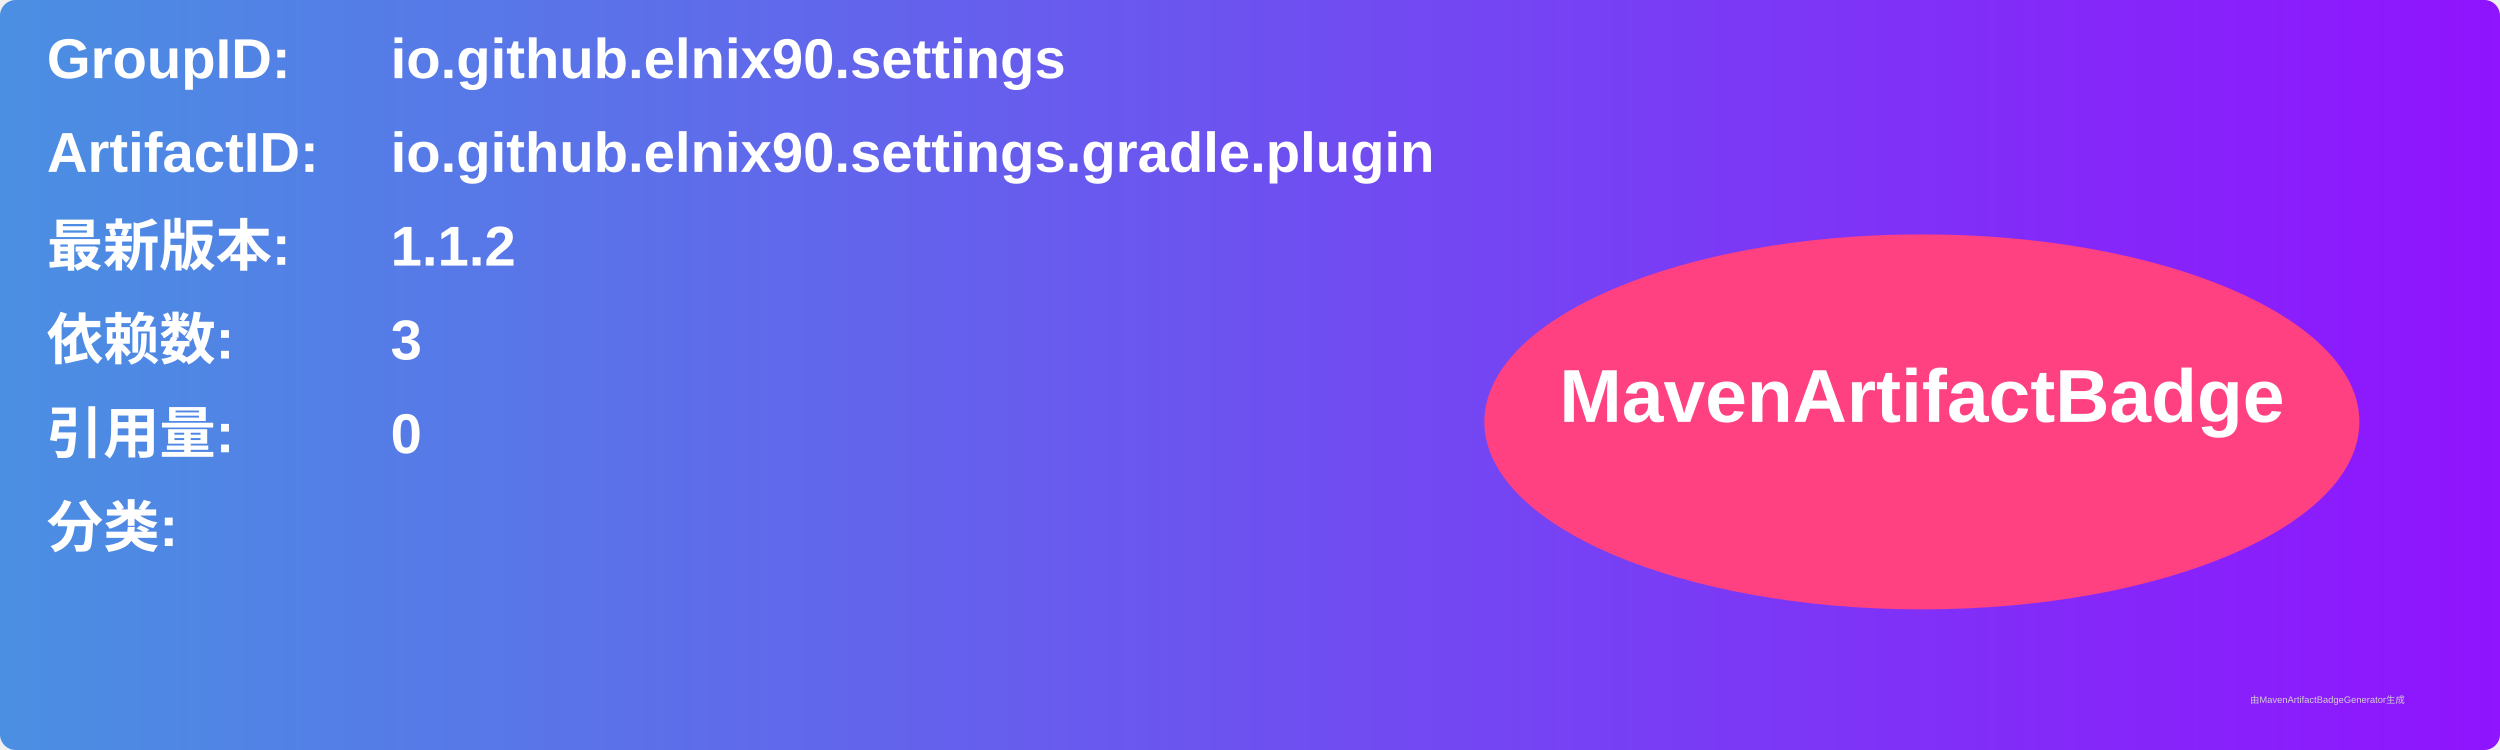
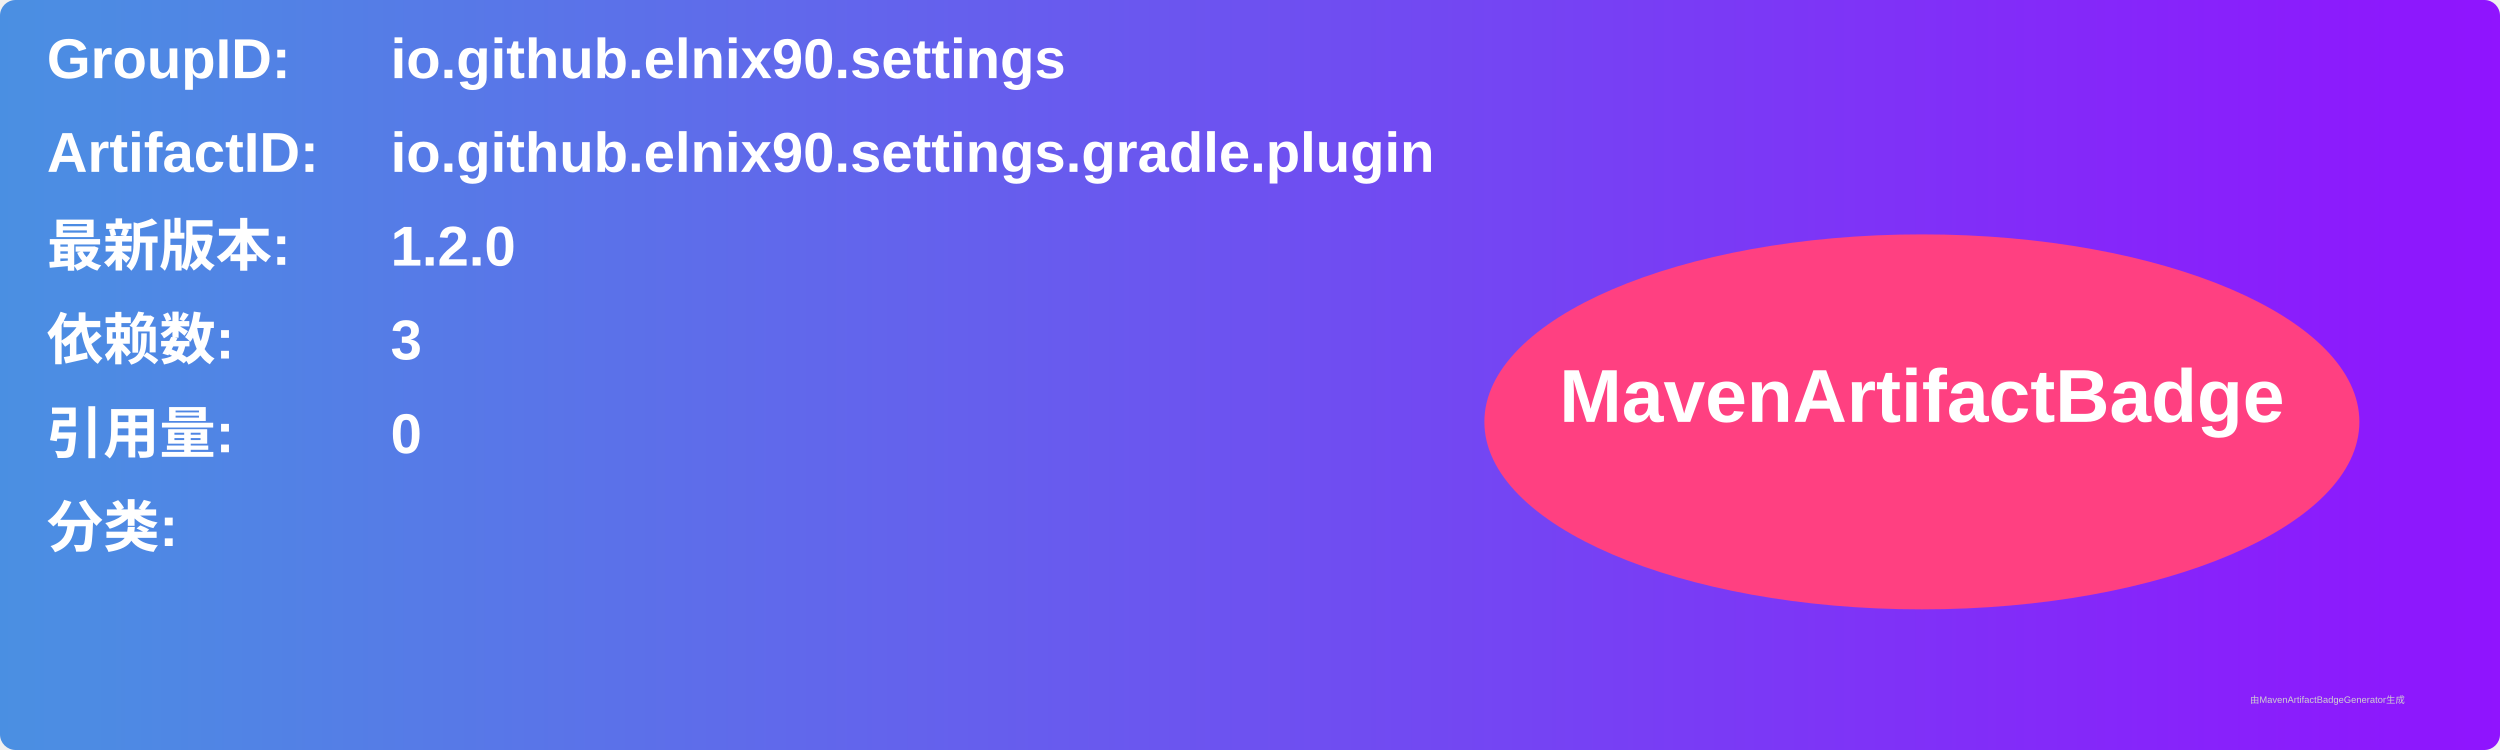
<svg xmlns="http://www.w3.org/2000/svg" width="800" height="240" viewBox="0 0 800 240">
  <linearGradient id="grad" x1="0%" y1="0%" x2="100%" y2="0%">
    <stop offset="0%" stop-color="#4a90e2" />
    <stop offset="100%" stop-color="#9013fe" />
  </linearGradient>
  <rect width="100%" height="100%" rx="5" ry="5" fill="url(#grad)" />
  <g transform="translate(15, 15)">
    <text x="0" y="10" font-family="Arial" font-size="18" fill="white" font-weight="bold" width="260">GroupID:</text>
    <text x="110" y="10" font-family="Arial" font-size="18" fill="white" font-weight="bold" width="460">io.github.elnix90.settings</text>
    <text x="0" y="40" font-family="Arial" font-size="18" fill="white" font-weight="bold" width="260">ArtifactID:</text>
    <text x="110" y="40" font-family="Arial" font-size="18" fill="white" font-weight="bold" width="460">io.github.elnix90.settings.gradle.plugin</text>
    <text x="0" y="70" font-family="Arial" font-size="18" fill="white" font-weight="bold">最新版本:</text>
    <text x="110" y="70" font-family="Arial" font-size="18" fill="white" font-weight="bold">
-       <tspan font-weight="bold">1.1.2</tspan>
+       <tspan font-weight="bold">1.2.0</tspan>
    </text>
    <text x="0" y="100" font-family="Arial" font-size="18" fill="white" font-weight="bold">依赖数: </text>
    <text x="110" y="100" font-family="Arial" font-size="18" fill="white">
      <tspan font-weight="bold">3</tspan>
    </text>
    <text x="0" y="130" font-family="Arial" font-size="18" fill="white" font-weight="bold">引用量: </text>
    <text x="110" y="130" font-family="Arial" font-size="18" fill="white">
      <tspan font-weight="bold">0</tspan>
    </text>
    <text x="0" y="160" font-family="Arial" font-size="18" fill="white" font-weight="bold">分类:</text>
    <text x="10" y="190" font-family="Arial" font-size="10" fill="white">
      <tspan font-weight="bold" />
    </text>
    <ellipse cx="600" cy="120" rx="140" ry="60" fill="#ff4081" />
    <text x="600" y="120" text-anchor="middle" font-family="Arial" font-size="24" fill="white" font-weight="bold">MavenArtifactBadge</text>
  </g>
  <text x="720" y="225" font-family="Arial" font-size="3" fill="#d0d0d0">由MavenArtifactBadgeGenerator生成</text>
</svg>
